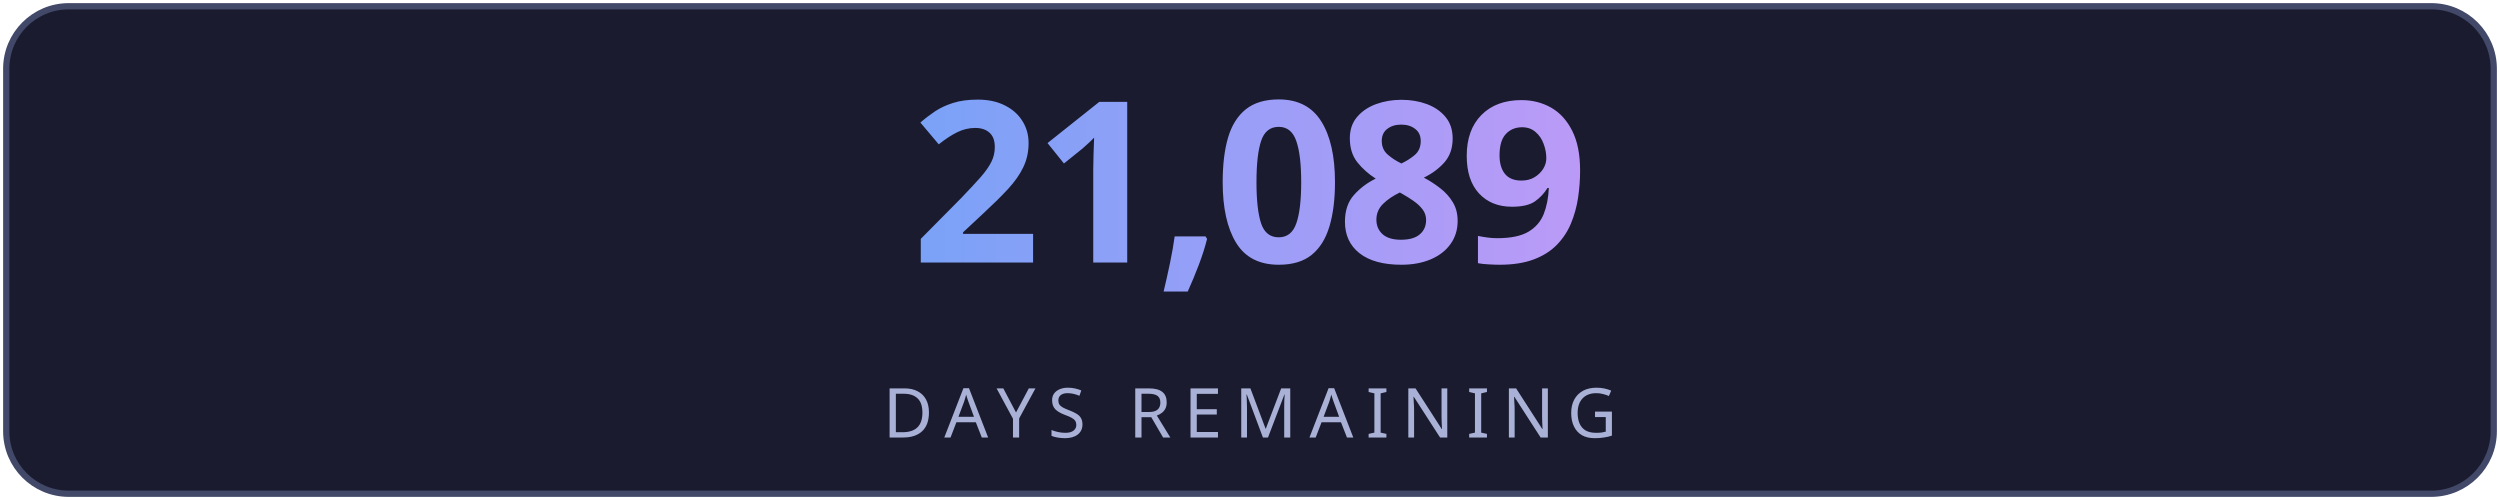
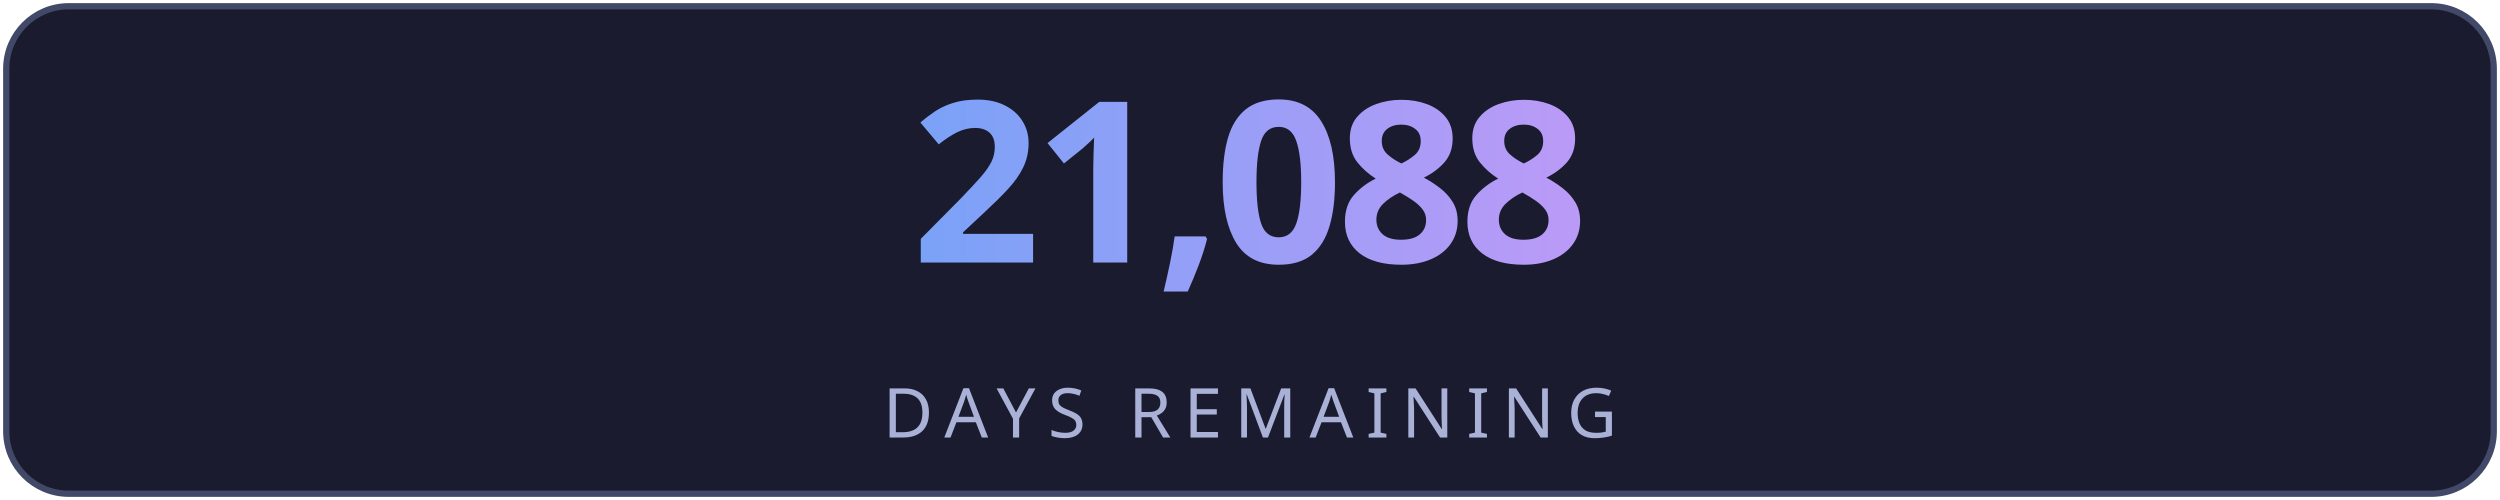
<svg xmlns="http://www.w3.org/2000/svg" width="400" height="80" viewBox="0 0 400 80" fill="none">
  <defs>
    <linearGradient id="g" x1="0" y1="0" x2="1" y2="0">
      <stop offset="0%" stop-color="#7aa2f7" />
      <stop offset="100%" stop-color="#bb9af7" />
    </linearGradient>
    <linearGradient id="lg" x1="0" y1="0" x2="1" y2="0">
      <stop offset="0%" stop-color="#7aa2f7" stop-opacity="0" />
      <stop offset="50%" stop-color="#7aa2f7" stop-opacity="0.6" />
      <stop offset="100%" stop-color="#bb9af7" stop-opacity="0" />
    </linearGradient>
    <filter id="glow">
      <feGaussianBlur stdDeviation="3" result="blur" />
      <feMerge>
        <feMergeNode in="blur" />
        <feMergeNode in="SourceGraphic" />
      </feMerge>
    </filter>
  </defs>
  <rect fill="#1a1b2e" stroke="#414868" x="1" y="1" width="398" height="78" rx="10" stroke-width="1" />
-   <text fill="url(#g)" x="200" y="42" font-size="36" font-weight="700" text-anchor="middle" font-family="'Segoe UI', system-ui, sans-serif" letter-spacing="-1">21,089</text>
+   <text fill="url(#g)" x="200" y="42" font-size="36" font-weight="700" text-anchor="middle" font-family="'Segoe UI', system-ui, sans-serif" letter-spacing="-1">21,088</text>
  <line x1="110" y1="54" x2="290" y2="54" stroke="url(#lg)" stroke-width="1" />
  <text fill="#a9b1d6" x="200" y="70" font-size="11" text-anchor="middle" font-family="'Segoe UI', system-ui, sans-serif" letter-spacing="2">DAYS REMAINING</text>
</svg>
